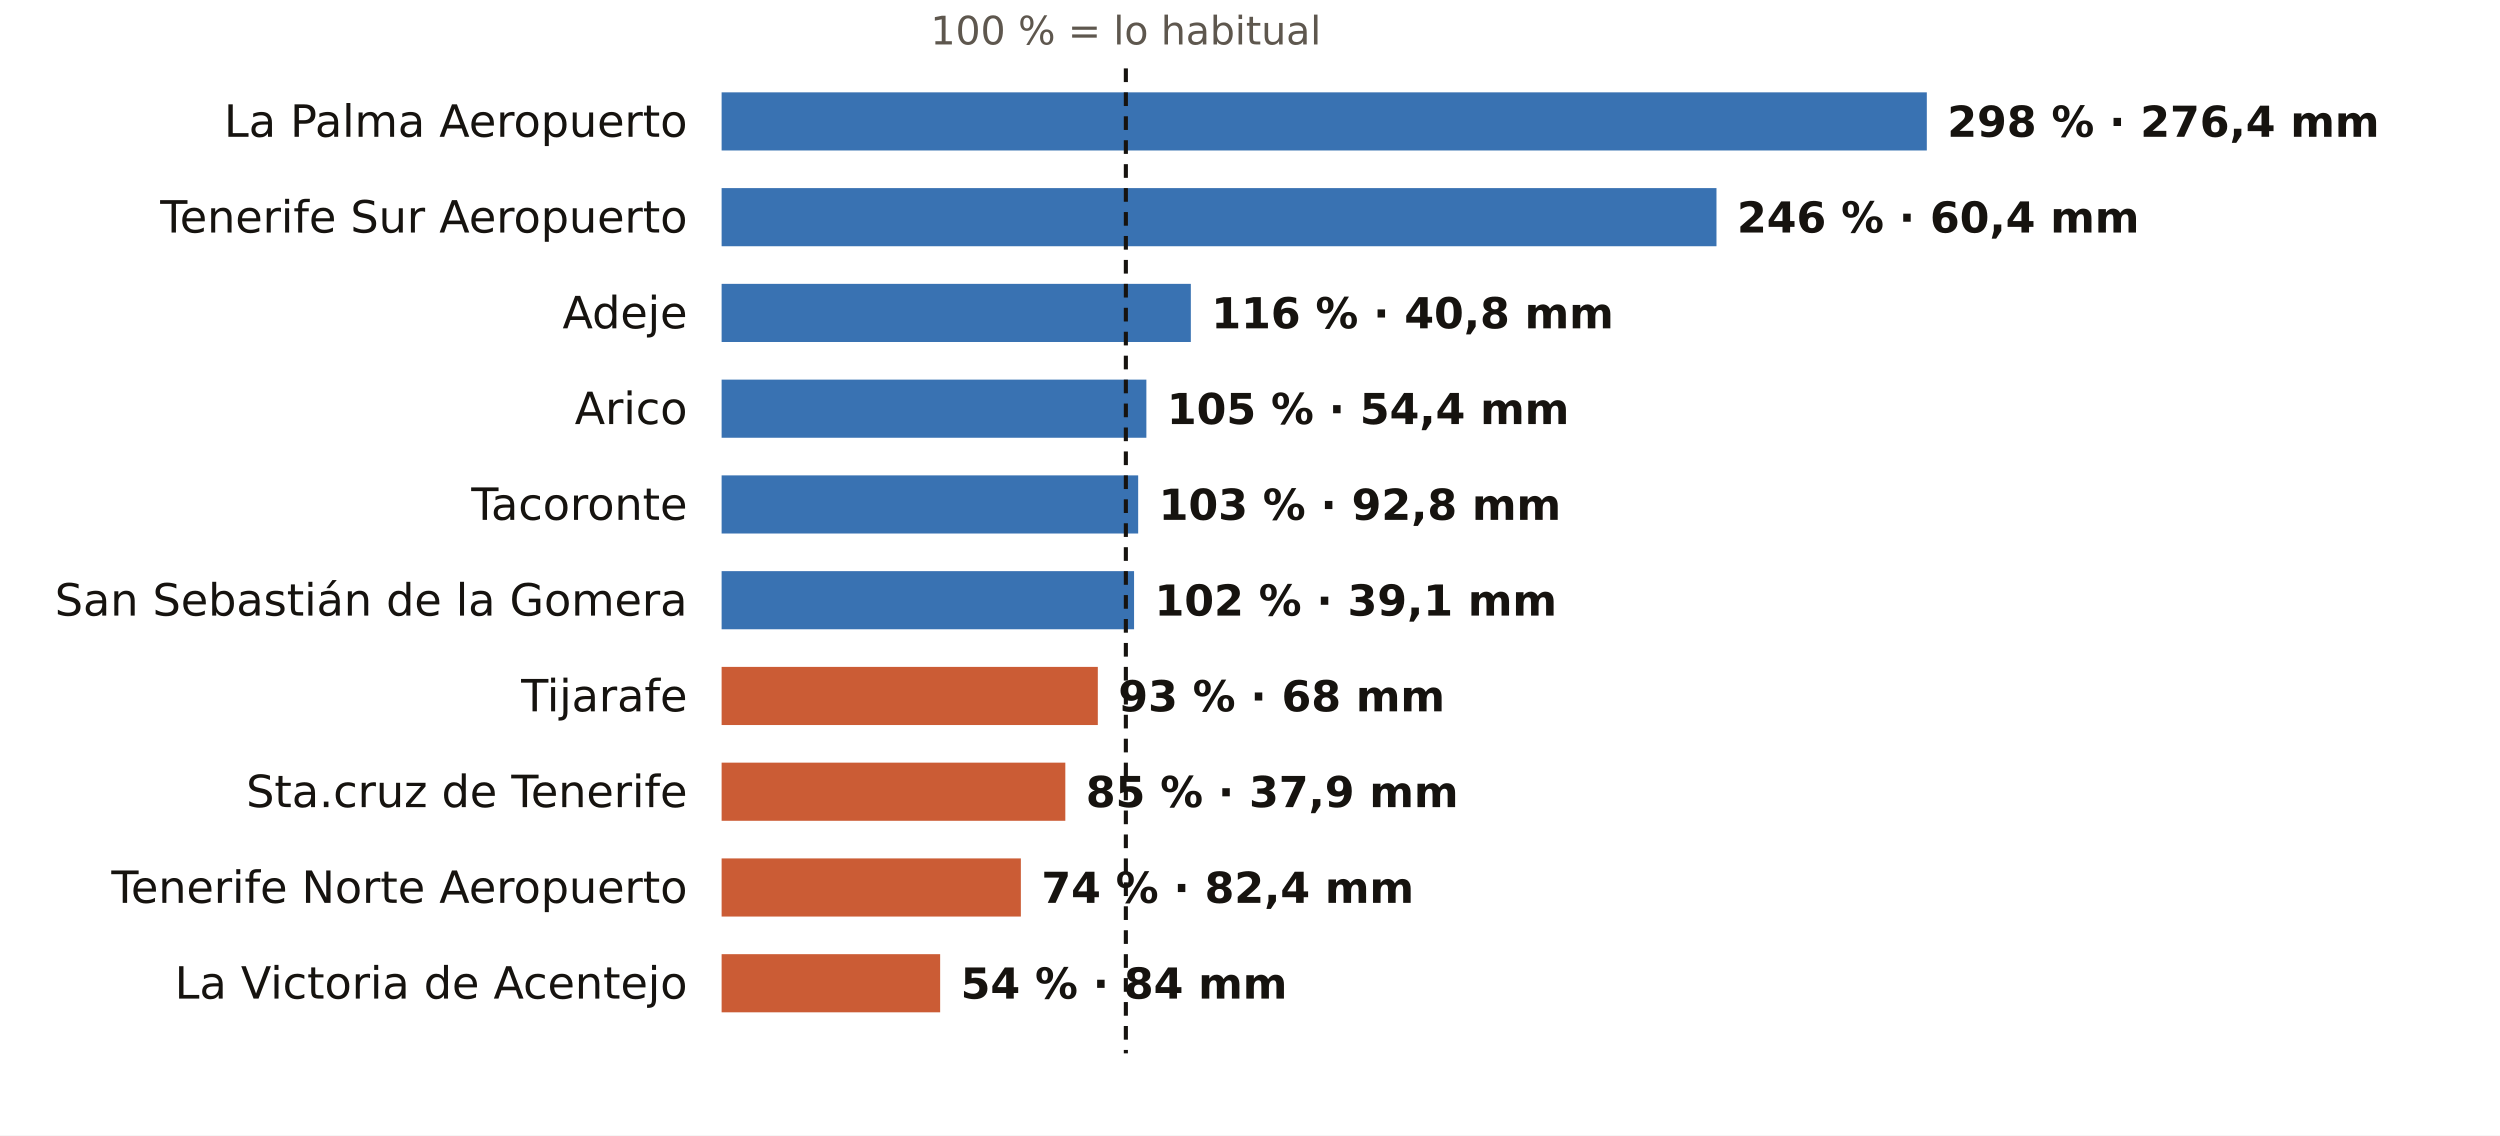
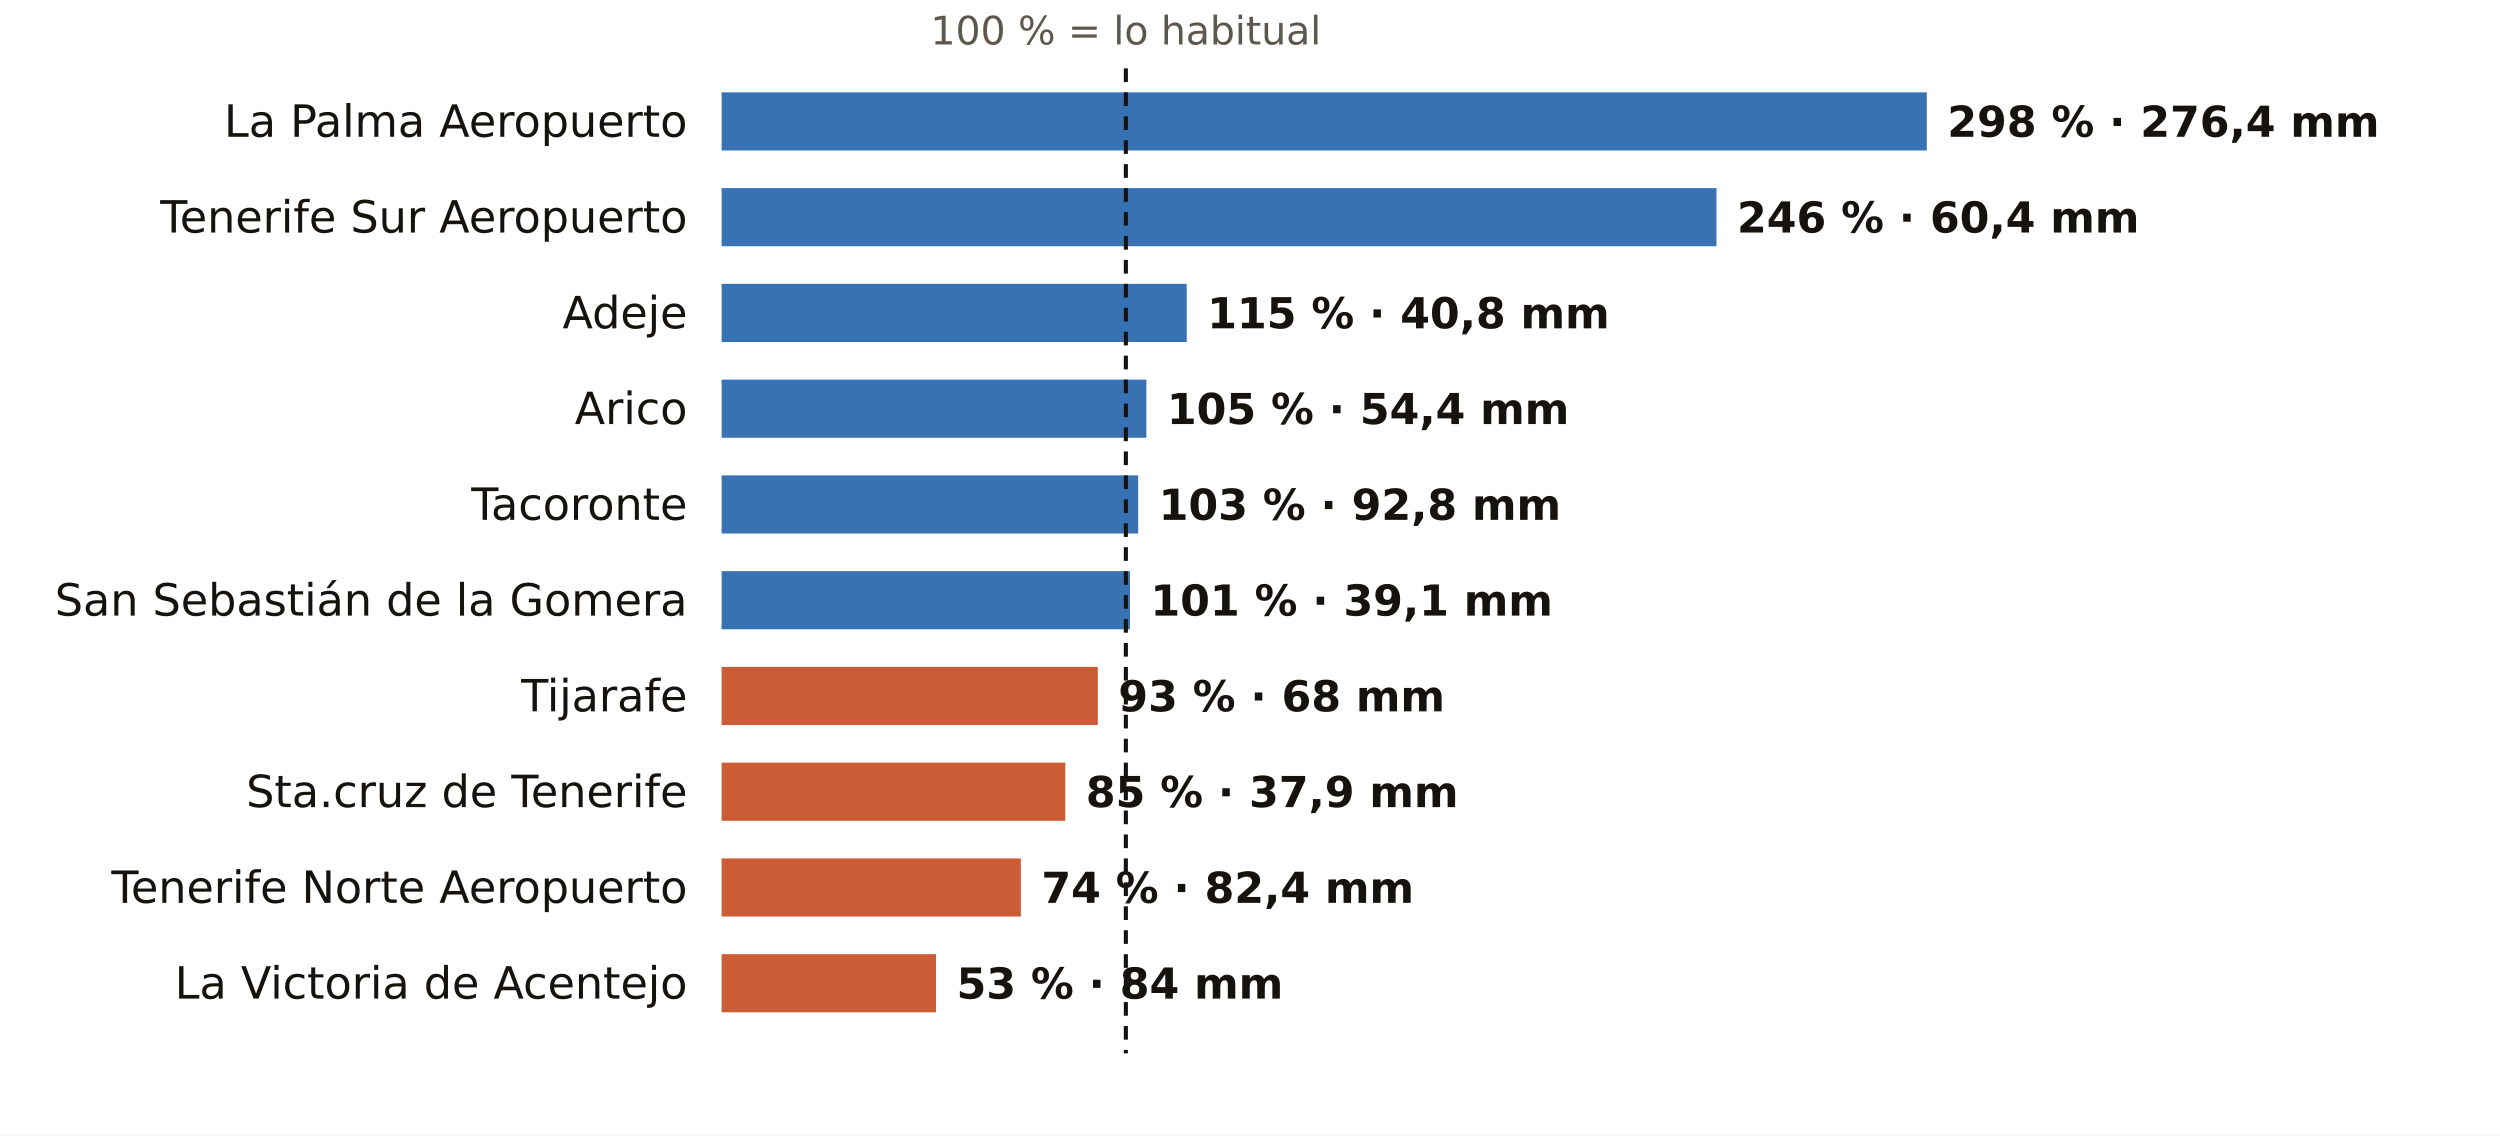
<svg xmlns="http://www.w3.org/2000/svg" viewBox="0 0 731 332" width="731" height="332" role="img" aria-label="El otoño en los pluviómetros de AEMET de Santa Cruz de Tenerife: % de lo habitual">
  <rect width="731" height="332" fill="#FFFFFF" />
  <text x="329.2" y="13.0" font-size="11.5" fill="#5E574E" text-anchor="middle" font-weight="400" font-family="Public Sans, DejaVu Sans, Arial, sans-serif">100 % = lo habitual</text>
  <text x="201.0" y="40.0" font-size="13" fill="#16130F" text-anchor="end" font-weight="500" font-family="Public Sans, DejaVu Sans, Arial, sans-serif">La Palma Aeropuerto</text>
  <rect x="211" y="27" width="352.4" height="17" fill="#1F5FA8" opacity="0.88" />
  <text x="569.4" y="40.0" font-size="12.5" fill="#16130F" text-anchor="start" font-weight="600" font-family="Public Sans, DejaVu Sans, Arial, sans-serif">298 % · 276,4 mm</text>
  <text x="201.0" y="68.0" font-size="13" fill="#16130F" text-anchor="end" font-weight="500" font-family="Public Sans, DejaVu Sans, Arial, sans-serif">Tenerife Sur Aeropuerto</text>
  <rect x="211" y="55" width="290.9" height="17" fill="#1F5FA8" opacity="0.88" />
  <text x="507.9" y="68.0" font-size="12.5" fill="#16130F" text-anchor="start" font-weight="600" font-family="Public Sans, DejaVu Sans, Arial, sans-serif">246 % · 60,4 mm</text>
  <text x="201.0" y="96.0" font-size="13" fill="#16130F" text-anchor="end" font-weight="500" font-family="Public Sans, DejaVu Sans, Arial, sans-serif">Adeje</text>
-   <rect x="211" y="83" width="137.2" height="17" fill="#1F5FA8" opacity="0.88" />
-   <text x="354.2" y="96.0" font-size="12.5" fill="#16130F" text-anchor="start" font-weight="600" font-family="Public Sans, DejaVu Sans, Arial, sans-serif">116 % · 40,8 mm</text>
+   <rect x="211" y="83" width="136.0" height="17" fill="#1F5FA8" opacity="0.88" />
+   <text x="353.0" y="96.0" font-size="12.5" fill="#16130F" text-anchor="start" font-weight="600" font-family="Public Sans, DejaVu Sans, Arial, sans-serif">115 % · 40,8 mm</text>
  <text x="201.0" y="124.0" font-size="13" fill="#16130F" text-anchor="end" font-weight="500" font-family="Public Sans, DejaVu Sans, Arial, sans-serif">Arico</text>
  <rect x="211" y="111" width="124.2" height="17" fill="#1F5FA8" opacity="0.88" />
  <text x="341.2" y="124.0" font-size="12.5" fill="#16130F" text-anchor="start" font-weight="600" font-family="Public Sans, DejaVu Sans, Arial, sans-serif">105 % · 54,4 mm</text>
  <text x="201.0" y="152.0" font-size="13" fill="#16130F" text-anchor="end" font-weight="500" font-family="Public Sans, DejaVu Sans, Arial, sans-serif">Tacoronte</text>
  <rect x="211" y="139" width="121.8" height="17" fill="#1F5FA8" opacity="0.88" />
  <text x="338.8" y="152.0" font-size="12.5" fill="#16130F" text-anchor="start" font-weight="600" font-family="Public Sans, DejaVu Sans, Arial, sans-serif">103 % · 92,8 mm</text>
  <text x="201.0" y="180.0" font-size="13" fill="#16130F" text-anchor="end" font-weight="500" font-family="Public Sans, DejaVu Sans, Arial, sans-serif">San Sebastián de la Gomera</text>
-   <rect x="211" y="167" width="120.6" height="17" fill="#1F5FA8" opacity="0.88" />
-   <text x="337.6" y="180.0" font-size="12.5" fill="#16130F" text-anchor="start" font-weight="600" font-family="Public Sans, DejaVu Sans, Arial, sans-serif">102 % · 39,1 mm</text>
+   <rect x="211" y="167" width="119.4" height="17" fill="#1F5FA8" opacity="0.88" />
+   <text x="336.4" y="180.0" font-size="12.5" fill="#16130F" text-anchor="start" font-weight="600" font-family="Public Sans, DejaVu Sans, Arial, sans-serif">101 % · 39,1 mm</text>
  <text x="201.0" y="208.0" font-size="13" fill="#16130F" text-anchor="end" font-weight="500" font-family="Public Sans, DejaVu Sans, Arial, sans-serif">Tijarafe</text>
  <rect x="211" y="195" width="110.0" height="17" fill="#C4461A" opacity="0.88" />
  <text x="327.0" y="208.0" font-size="12.5" fill="#16130F" text-anchor="start" font-weight="600" font-family="Public Sans, DejaVu Sans, Arial, sans-serif">93 % · 68 mm</text>
  <text x="201.0" y="236.0" font-size="13" fill="#16130F" text-anchor="end" font-weight="500" font-family="Public Sans, DejaVu Sans, Arial, sans-serif">Sta.cruz de Tenerife</text>
  <rect x="211" y="223" width="100.5" height="17" fill="#C4461A" opacity="0.88" />
  <text x="317.5" y="236.0" font-size="12.5" fill="#16130F" text-anchor="start" font-weight="600" font-family="Public Sans, DejaVu Sans, Arial, sans-serif">85 % · 37,9 mm</text>
  <text x="201.0" y="264.0" font-size="13" fill="#16130F" text-anchor="end" font-weight="500" font-family="Public Sans, DejaVu Sans, Arial, sans-serif">Tenerife Norte Aeropuerto</text>
  <rect x="211" y="251" width="87.5" height="17" fill="#C4461A" opacity="0.88" />
  <text x="304.5" y="264.0" font-size="12.5" fill="#16130F" text-anchor="start" font-weight="600" font-family="Public Sans, DejaVu Sans, Arial, sans-serif">74 % · 82,4 mm</text>
  <text x="201.0" y="292.0" font-size="13" fill="#16130F" text-anchor="end" font-weight="500" font-family="Public Sans, DejaVu Sans, Arial, sans-serif">La Victoria de Acentejo</text>
-   <rect x="211" y="279" width="63.9" height="17" fill="#C4461A" opacity="0.88" />
-   <text x="280.9" y="292.0" font-size="12.5" fill="#16130F" text-anchor="start" font-weight="600" font-family="Public Sans, DejaVu Sans, Arial, sans-serif">54 % · 84 mm</text>
+   <rect x="211" y="279" width="62.7" height="17" fill="#C4461A" opacity="0.88" />
+   <text x="279.7" y="292.0" font-size="12.5" fill="#16130F" text-anchor="start" font-weight="600" font-family="Public Sans, DejaVu Sans, Arial, sans-serif">53 % · 84 mm</text>
  <line x1="329.2" x2="329.2" y1="20" y2="308" stroke="#16130F" stroke-width="1.2" stroke-dasharray="4 3" />
</svg>
